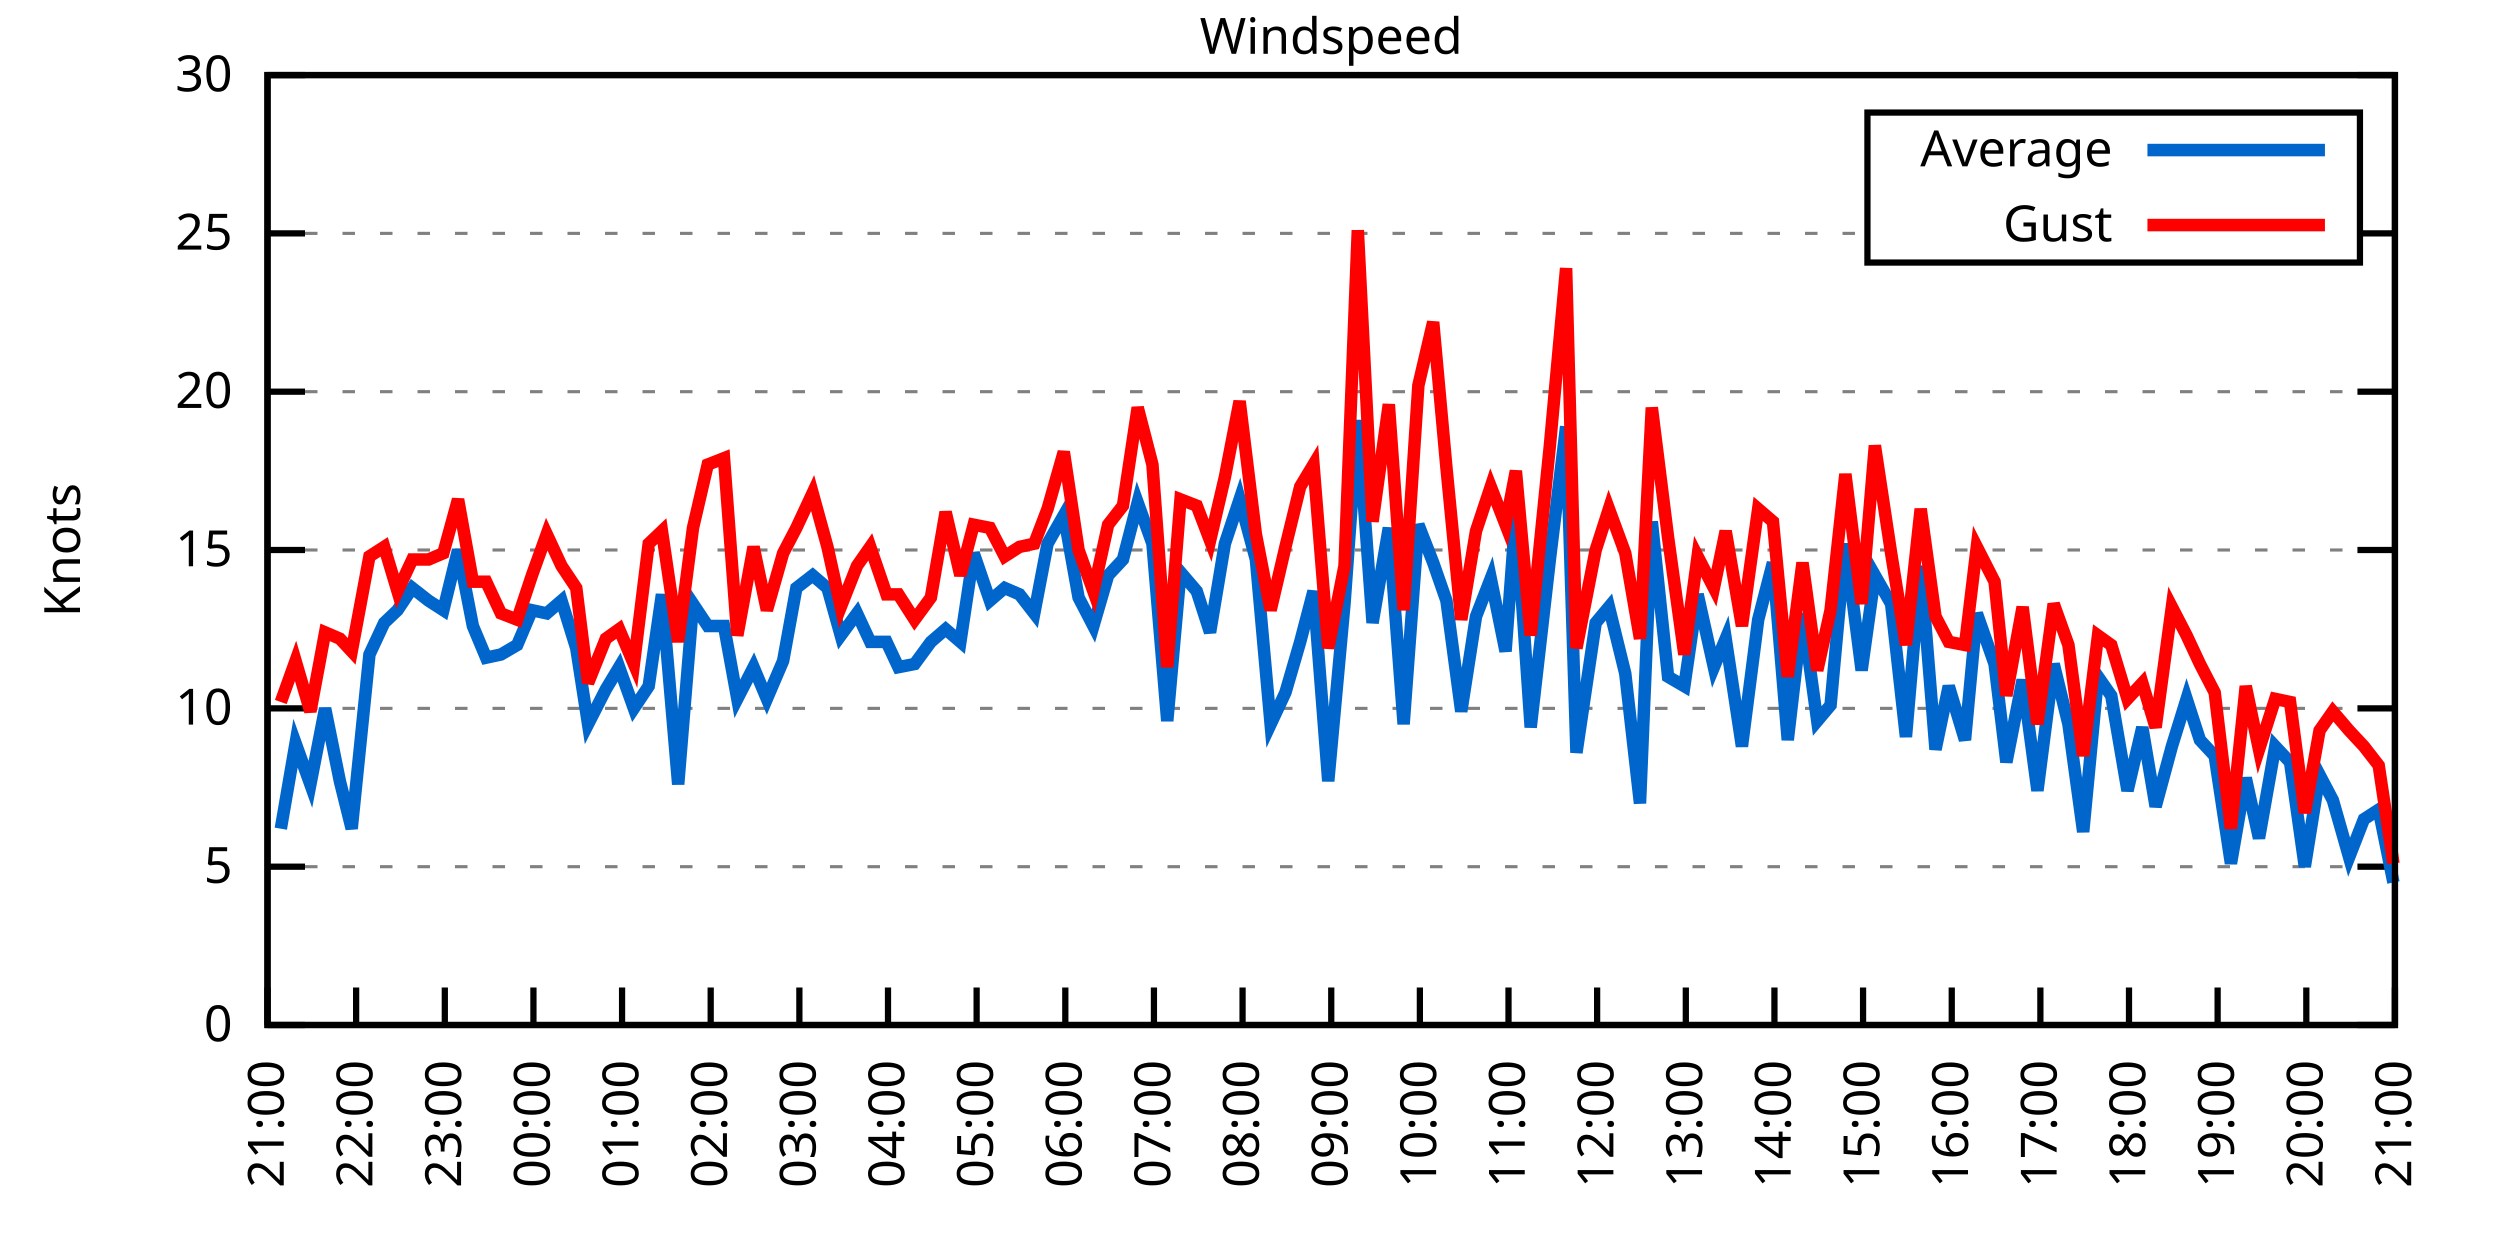
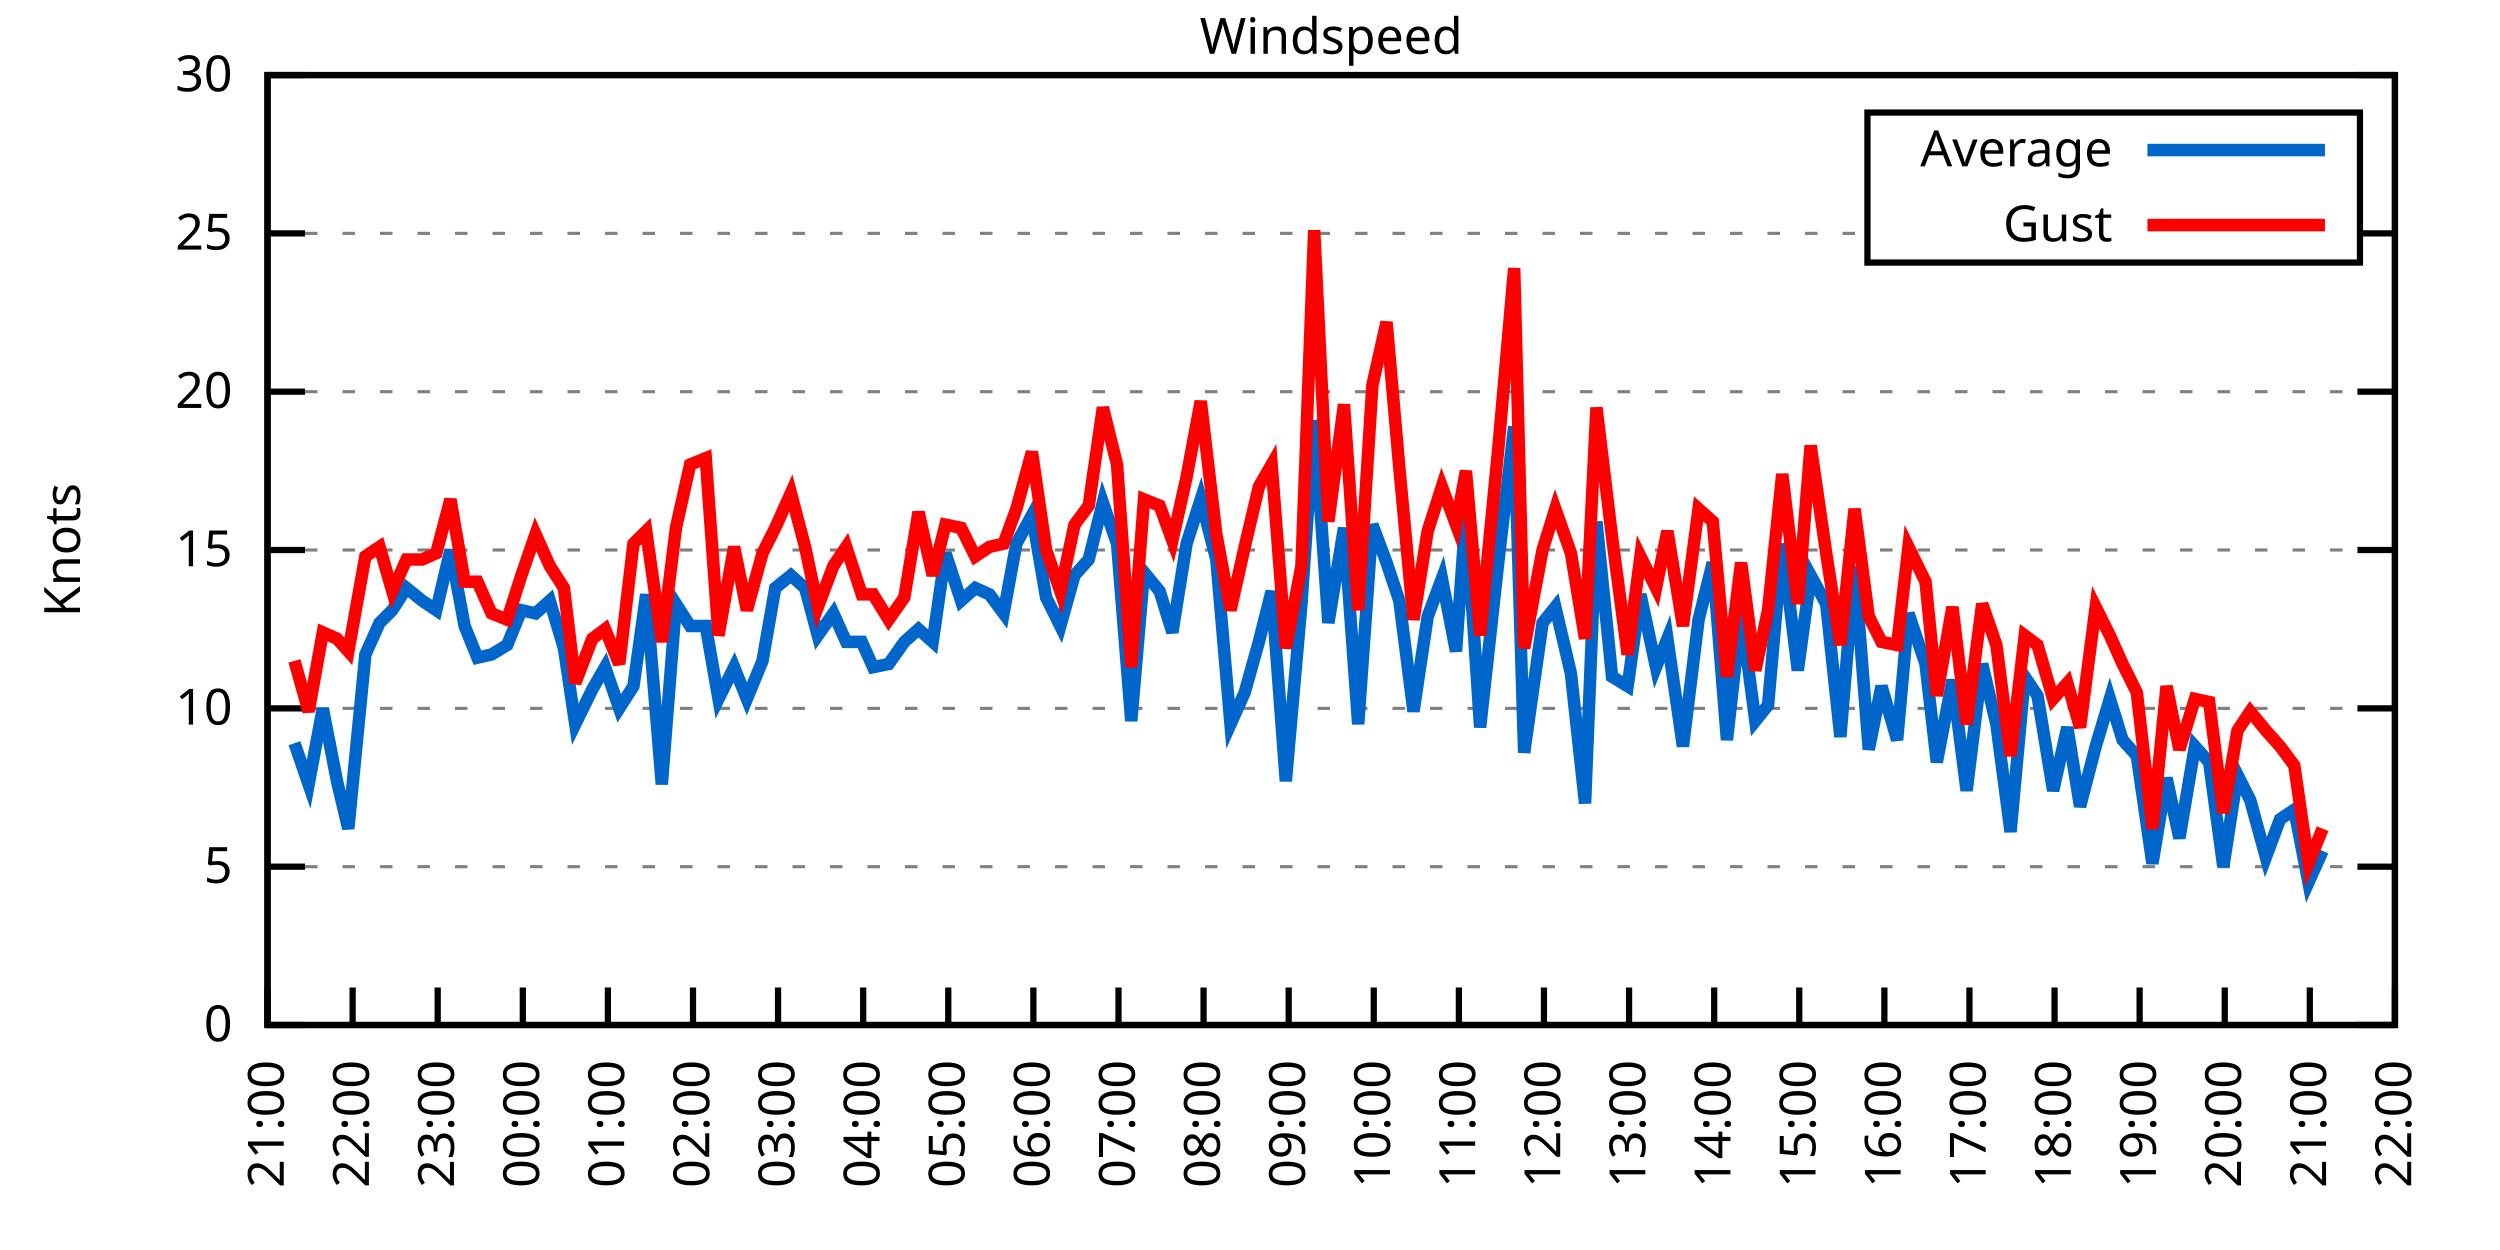
<svg xmlns="http://www.w3.org/2000/svg" xmlns:xlink="http://www.w3.org/1999/xlink" width="400" height="200" viewBox="0 0 400 200">
  <g id="gnuplot_canvas">
    <rect x="0" y="0" width="400" height="200" fill="none" />
    <defs>
      <circle id="gpDot" r="0.5" stroke-width="0.5" stroke="currentColor" />
      <path id="gpPt0" stroke-width="0.333" stroke="currentColor" d="M-1,0 h2 M0,-1 v2" />
      <path id="gpPt1" stroke-width="0.333" stroke="currentColor" d="M-1,-1 L1,1 M1,-1 L-1,1" />
      <path id="gpPt2" stroke-width="0.333" stroke="currentColor" d="M-1,0 L1,0 M0,-1 L0,1 M-1,-1 L1,1 M-1,1 L1,-1" />
      <rect id="gpPt3" stroke-width="0.333" stroke="currentColor" x="-1" y="-1" width="2" height="2" />
      <rect id="gpPt4" stroke-width="0.333" stroke="currentColor" fill="currentColor" x="-1" y="-1" width="2" height="2" />
      <circle id="gpPt5" stroke-width="0.333" stroke="currentColor" cx="0" cy="0" r="1" />
      <use xlink:href="#gpPt5" id="gpPt6" fill="currentColor" stroke="none" />
      <path id="gpPt7" stroke-width="0.333" stroke="currentColor" d="M0,-1.33 L-1.33,0.67 L1.33,0.67 z" />
      <use xlink:href="#gpPt7" id="gpPt8" fill="currentColor" stroke="none" />
      <use xlink:href="#gpPt7" id="gpPt9" stroke="currentColor" transform="rotate(180)" />
      <use xlink:href="#gpPt9" id="gpPt10" fill="currentColor" stroke="none" />
      <use xlink:href="#gpPt3" id="gpPt11" stroke="currentColor" transform="rotate(45)" />
      <use xlink:href="#gpPt11" id="gpPt12" fill="currentColor" stroke="none" />
      <path id="gpPt13" stroke-width="0.333" stroke="currentColor" d="M0,1.330 L1.265,0.411 L0.782,-1.067 L-0.782,-1.076 L-1.265,0.411 z" />
      <use xlink:href="#gpPt13" id="gpPt14" fill="currentColor" stroke="none" />
      <filter id="textbox" filterUnits="objectBoundingBox" x="0" y="0" height="1" width="1">
        <feFlood flood-color="white" flood-opacity="1" result="bgnd" />
        <feComposite in="SourceGraphic" in2="bgnd" operator="atop" />
      </filter>
      <filter id="greybox" filterUnits="objectBoundingBox" x="0" y="0" height="1" width="1">
        <feFlood flood-color="lightgrey" flood-opacity="1" result="grey" />
        <feComposite in="SourceGraphic" in2="grey" operator="atop" />
      </filter>
    </defs>
    <g fill="none" color="white" stroke="currentColor" stroke-width="1.00" stroke-linecap="butt" stroke-linejoin="miter">
</g>
    <g fill="none" color="black" stroke="currentColor" stroke-width="1.00" stroke-linecap="butt" stroke-linejoin="miter">
      <g stroke="none" shape-rendering="crispEdges">
        <polygon fill="rgb(255, 255, 255)" points="42.80,164.00 383.18,164.00 383.18,12.02 42.80,12.02 " />
      </g>
    </g>
    <g fill="none" color="black" stroke="currentColor" stroke-width="1.00" stroke-linecap="butt" stroke-linejoin="miter">
</g>
    <g fill="none" color="black" stroke="black" stroke-width="0.50" stroke-linecap="butt" stroke-linejoin="miter">
</g>
    <g fill="none" color="gray" stroke="currentColor" stroke-width="0.50" stroke-linecap="butt" stroke-linejoin="miter">
      <path stroke="gray" stroke-dasharray="2,4" class="gridline" d="M42.80,164.00 L383.19,164.00  " />
    </g>
    <g fill="none" color="gray" stroke="gray" stroke-width="1.00" stroke-linecap="butt" stroke-linejoin="miter">
</g>
    <g fill="none" color="black" stroke="currentColor" stroke-width="1.00" stroke-linecap="butt" stroke-linejoin="miter">
      <path stroke="black" d="M42.80,164.00 L48.80,164.00 M383.19,164.00 L377.19,164.00  " />
      <g transform="translate(37.20,166.60)" stroke="none" fill="black" font-family="Sans" font-size="8.00" text-anchor="end">
        <text>
          <tspan font-family="Sans"> 0</tspan>
        </text>
      </g>
    </g>
    <g fill="none" color="black" stroke="currentColor" stroke-width="1.00" stroke-linecap="butt" stroke-linejoin="miter">
</g>
    <g fill="none" color="black" stroke="black" stroke-width="0.50" stroke-linecap="butt" stroke-linejoin="miter">
</g>
    <g fill="none" color="gray" stroke="currentColor" stroke-width="0.50" stroke-linecap="butt" stroke-linejoin="miter">
      <path stroke="gray" stroke-dasharray="2,4" class="gridline" d="M42.80,138.67 L383.19,138.67  " />
    </g>
    <g fill="none" color="gray" stroke="gray" stroke-width="1.00" stroke-linecap="butt" stroke-linejoin="miter">
</g>
    <g fill="none" color="black" stroke="currentColor" stroke-width="1.00" stroke-linecap="butt" stroke-linejoin="miter">
      <path stroke="black" d="M42.80,138.67 L48.80,138.67 M383.19,138.67 L377.19,138.67  " />
      <g transform="translate(37.20,141.27)" stroke="none" fill="black" font-family="Sans" font-size="8.00" text-anchor="end">
        <text>
          <tspan font-family="Sans"> 5</tspan>
        </text>
      </g>
    </g>
    <g fill="none" color="black" stroke="currentColor" stroke-width="1.00" stroke-linecap="butt" stroke-linejoin="miter">
</g>
    <g fill="none" color="black" stroke="black" stroke-width="0.50" stroke-linecap="butt" stroke-linejoin="miter">
</g>
    <g fill="none" color="gray" stroke="currentColor" stroke-width="0.50" stroke-linecap="butt" stroke-linejoin="miter">
      <path stroke="gray" stroke-dasharray="2,4" class="gridline" d="M42.80,113.34 L383.19,113.34  " />
    </g>
    <g fill="none" color="gray" stroke="gray" stroke-width="1.00" stroke-linecap="butt" stroke-linejoin="miter">
</g>
    <g fill="none" color="black" stroke="currentColor" stroke-width="1.00" stroke-linecap="butt" stroke-linejoin="miter">
      <path stroke="black" d="M42.80,113.34 L48.80,113.34 M383.19,113.34 L377.19,113.34  " />
      <g transform="translate(37.20,115.94)" stroke="none" fill="black" font-family="Sans" font-size="8.00" text-anchor="end">
        <text>
          <tspan font-family="Sans"> 10</tspan>
        </text>
      </g>
    </g>
    <g fill="none" color="black" stroke="currentColor" stroke-width="1.00" stroke-linecap="butt" stroke-linejoin="miter">
</g>
    <g fill="none" color="black" stroke="black" stroke-width="0.50" stroke-linecap="butt" stroke-linejoin="miter">
</g>
    <g fill="none" color="gray" stroke="currentColor" stroke-width="0.50" stroke-linecap="butt" stroke-linejoin="miter">
      <path stroke="gray" stroke-dasharray="2,4" class="gridline" d="M42.80,88.00 L383.19,88.00  " />
    </g>
    <g fill="none" color="gray" stroke="gray" stroke-width="1.00" stroke-linecap="butt" stroke-linejoin="miter">
</g>
    <g fill="none" color="black" stroke="currentColor" stroke-width="1.00" stroke-linecap="butt" stroke-linejoin="miter">
      <path stroke="black" d="M42.80,88.00 L48.80,88.00 M383.19,88.00 L377.19,88.00  " />
      <g transform="translate(37.20,90.60)" stroke="none" fill="black" font-family="Sans" font-size="8.00" text-anchor="end">
        <text>
          <tspan font-family="Sans"> 15</tspan>
        </text>
      </g>
    </g>
    <g fill="none" color="black" stroke="currentColor" stroke-width="1.00" stroke-linecap="butt" stroke-linejoin="miter">
</g>
    <g fill="none" color="black" stroke="black" stroke-width="0.50" stroke-linecap="butt" stroke-linejoin="miter">
</g>
    <g fill="none" color="gray" stroke="currentColor" stroke-width="0.50" stroke-linecap="butt" stroke-linejoin="miter">
      <path stroke="gray" stroke-dasharray="2,4" class="gridline" d="M42.80,62.67 L383.19,62.67  " />
    </g>
    <g fill="none" color="gray" stroke="gray" stroke-width="1.00" stroke-linecap="butt" stroke-linejoin="miter">
</g>
    <g fill="none" color="black" stroke="currentColor" stroke-width="1.00" stroke-linecap="butt" stroke-linejoin="miter">
      <path stroke="black" d="M42.80,62.67 L48.80,62.67 M383.19,62.67 L377.19,62.67  " />
      <g transform="translate(37.20,65.27)" stroke="none" fill="black" font-family="Sans" font-size="8.00" text-anchor="end">
        <text>
          <tspan font-family="Sans"> 20</tspan>
        </text>
      </g>
    </g>
    <g fill="none" color="black" stroke="currentColor" stroke-width="1.00" stroke-linecap="butt" stroke-linejoin="miter">
</g>
    <g fill="none" color="black" stroke="black" stroke-width="0.50" stroke-linecap="butt" stroke-linejoin="miter">
</g>
    <g fill="none" color="gray" stroke="currentColor" stroke-width="0.50" stroke-linecap="butt" stroke-linejoin="miter">
      <path stroke="gray" stroke-dasharray="2,4" class="gridline" d="M42.80,37.34 L298.79,37.34 M377.59,37.34 L383.19,37.34  " />
    </g>
    <g fill="none" color="gray" stroke="gray" stroke-width="1.00" stroke-linecap="butt" stroke-linejoin="miter">
</g>
    <g fill="none" color="black" stroke="currentColor" stroke-width="1.00" stroke-linecap="butt" stroke-linejoin="miter">
      <path stroke="black" d="M42.80,37.34 L48.80,37.34 M383.19,37.34 L377.19,37.34  " />
      <g transform="translate(37.20,39.94)" stroke="none" fill="black" font-family="Sans" font-size="8.00" text-anchor="end">
        <text>
          <tspan font-family="Sans"> 25</tspan>
        </text>
      </g>
    </g>
    <g fill="none" color="black" stroke="currentColor" stroke-width="1.00" stroke-linecap="butt" stroke-linejoin="miter">
</g>
    <g fill="none" color="black" stroke="black" stroke-width="0.50" stroke-linecap="butt" stroke-linejoin="miter">
</g>
    <g fill="none" color="gray" stroke="currentColor" stroke-width="0.50" stroke-linecap="butt" stroke-linejoin="miter">
      <path stroke="gray" stroke-dasharray="2,4" class="gridline" d="M42.80,12.01 L383.19,12.01  " />
    </g>
    <g fill="none" color="gray" stroke="gray" stroke-width="1.00" stroke-linecap="butt" stroke-linejoin="miter">
</g>
    <g fill="none" color="black" stroke="currentColor" stroke-width="1.00" stroke-linecap="butt" stroke-linejoin="miter">
      <path stroke="black" d="M42.80,12.01 L48.80,12.01 M383.19,12.01 L377.19,12.01  " />
      <g transform="translate(37.20,14.61)" stroke="none" fill="black" font-family="Sans" font-size="8.00" text-anchor="end">
        <text>
          <tspan font-family="Sans"> 30</tspan>
        </text>
      </g>
    </g>
    <g fill="none" color="black" stroke="currentColor" stroke-width="1.00" stroke-linecap="butt" stroke-linejoin="miter">
      <path stroke="black" d="M42.80,164.00 L42.80,158.00  " />
      <g transform="translate(45.40,169.60) rotate(270.00)" stroke="none" fill="black" font-family="Sans" font-size="8.00" text-anchor="end">
        <text>
          <tspan font-family="Sans">21:00</tspan>
        </text>
      </g>
    </g>
    <g fill="none" color="black" stroke="currentColor" stroke-width="1.00" stroke-linecap="butt" stroke-linejoin="miter">
-       <path stroke="black" d="M56.98,164.00 L56.98,158.00  " />
-       <g transform="translate(59.58,169.60) rotate(270.00)" stroke="none" fill="black" font-family="Sans" font-size="8.00" text-anchor="end">
+       <path stroke="black" d="M56.42,164.00 L56.42,158.00  " />
+       <g transform="translate(59.02,169.60) rotate(270.00)" stroke="none" fill="black" font-family="Sans" font-size="8.00" text-anchor="end">
        <text>
          <tspan font-family="Sans">22:00</tspan>
        </text>
      </g>
    </g>
    <g fill="none" color="black" stroke="currentColor" stroke-width="1.00" stroke-linecap="butt" stroke-linejoin="miter">
-       <path stroke="black" d="M71.17,164.00 L71.17,158.00  " />
-       <g transform="translate(73.77,169.60) rotate(270.00)" stroke="none" fill="black" font-family="Sans" font-size="8.00" text-anchor="end">
+       <path stroke="black" d="M70.03,164.00 L70.03,158.00  " />
+       <g transform="translate(72.63,169.60) rotate(270.00)" stroke="none" fill="black" font-family="Sans" font-size="8.00" text-anchor="end">
        <text>
          <tspan font-family="Sans">23:00</tspan>
        </text>
      </g>
    </g>
    <g fill="none" color="black" stroke="currentColor" stroke-width="1.00" stroke-linecap="butt" stroke-linejoin="miter">
-       <path stroke="black" d="M85.35,164.00 L85.35,158.00  " />
-       <g transform="translate(87.95,169.60) rotate(270.00)" stroke="none" fill="black" font-family="Sans" font-size="8.00" text-anchor="end">
+       <path stroke="black" d="M83.65,164.00 L83.65,158.00  " />
+       <g transform="translate(86.25,169.60) rotate(270.00)" stroke="none" fill="black" font-family="Sans" font-size="8.00" text-anchor="end">
        <text>
          <tspan font-family="Sans">00:00</tspan>
        </text>
      </g>
    </g>
    <g fill="none" color="black" stroke="currentColor" stroke-width="1.00" stroke-linecap="butt" stroke-linejoin="miter">
-       <path stroke="black" d="M99.53,164.00 L99.53,158.00  " />
-       <g transform="translate(102.13,169.60) rotate(270.00)" stroke="none" fill="black" font-family="Sans" font-size="8.00" text-anchor="end">
+       <path stroke="black" d="M97.26,164.00 L97.26,158.00  " />
+       <g transform="translate(99.86,169.60) rotate(270.00)" stroke="none" fill="black" font-family="Sans" font-size="8.00" text-anchor="end">
        <text>
          <tspan font-family="Sans">01:00</tspan>
        </text>
      </g>
    </g>
    <g fill="none" color="black" stroke="currentColor" stroke-width="1.00" stroke-linecap="butt" stroke-linejoin="miter">
-       <path stroke="black" d="M113.71,164.00 L113.71,158.00  " />
-       <g transform="translate(116.31,169.60) rotate(270.00)" stroke="none" fill="black" font-family="Sans" font-size="8.00" text-anchor="end">
+       <path stroke="black" d="M110.88,164.00 L110.88,158.00  " />
+       <g transform="translate(113.48,169.60) rotate(270.00)" stroke="none" fill="black" font-family="Sans" font-size="8.00" text-anchor="end">
        <text>
          <tspan font-family="Sans">02:00</tspan>
        </text>
      </g>
    </g>
    <g fill="none" color="black" stroke="currentColor" stroke-width="1.00" stroke-linecap="butt" stroke-linejoin="miter">
-       <path stroke="black" d="M127.90,164.00 L127.90,158.00  " />
-       <g transform="translate(130.50,169.60) rotate(270.00)" stroke="none" fill="black" font-family="Sans" font-size="8.00" text-anchor="end">
+       <path stroke="black" d="M124.49,164.00 L124.49,158.00  " />
+       <g transform="translate(127.09,169.60) rotate(270.00)" stroke="none" fill="black" font-family="Sans" font-size="8.00" text-anchor="end">
        <text>
          <tspan font-family="Sans">03:00</tspan>
        </text>
      </g>
    </g>
    <g fill="none" color="black" stroke="currentColor" stroke-width="1.00" stroke-linecap="butt" stroke-linejoin="miter">
-       <path stroke="black" d="M142.08,164.00 L142.08,158.00  " />
-       <g transform="translate(144.68,169.60) rotate(270.00)" stroke="none" fill="black" font-family="Sans" font-size="8.00" text-anchor="end">
+       <path stroke="black" d="M138.11,164.00 L138.11,158.00  " />
+       <g transform="translate(140.71,169.60) rotate(270.00)" stroke="none" fill="black" font-family="Sans" font-size="8.00" text-anchor="end">
        <text>
          <tspan font-family="Sans">04:00</tspan>
        </text>
      </g>
    </g>
    <g fill="none" color="black" stroke="currentColor" stroke-width="1.00" stroke-linecap="butt" stroke-linejoin="miter">
-       <path stroke="black" d="M156.26,164.00 L156.26,158.00  " />
-       <g transform="translate(158.86,169.60) rotate(270.00)" stroke="none" fill="black" font-family="Sans" font-size="8.00" text-anchor="end">
+       <path stroke="black" d="M151.72,164.00 L151.72,158.00  " />
+       <g transform="translate(154.32,169.60) rotate(270.00)" stroke="none" fill="black" font-family="Sans" font-size="8.00" text-anchor="end">
        <text>
          <tspan font-family="Sans">05:00</tspan>
        </text>
      </g>
    </g>
    <g fill="none" color="black" stroke="currentColor" stroke-width="1.00" stroke-linecap="butt" stroke-linejoin="miter">
-       <path stroke="black" d="M170.45,164.00 L170.45,158.00  " />
-       <g transform="translate(173.05,169.60) rotate(270.00)" stroke="none" fill="black" font-family="Sans" font-size="8.00" text-anchor="end">
+       <path stroke="black" d="M165.34,164.00 L165.34,158.00  " />
+       <g transform="translate(167.94,169.60) rotate(270.00)" stroke="none" fill="black" font-family="Sans" font-size="8.00" text-anchor="end">
        <text>
          <tspan font-family="Sans">06:00</tspan>
        </text>
      </g>
    </g>
    <g fill="none" color="black" stroke="currentColor" stroke-width="1.00" stroke-linecap="butt" stroke-linejoin="miter">
-       <path stroke="black" d="M184.63,164.00 L184.63,158.00  " />
-       <g transform="translate(187.23,169.60) rotate(270.00)" stroke="none" fill="black" font-family="Sans" font-size="8.00" text-anchor="end">
+       <path stroke="black" d="M178.96,164.00 L178.96,158.00  " />
+       <g transform="translate(181.56,169.60) rotate(270.00)" stroke="none" fill="black" font-family="Sans" font-size="8.00" text-anchor="end">
        <text>
          <tspan font-family="Sans">07:00</tspan>
        </text>
      </g>
    </g>
    <g fill="none" color="black" stroke="currentColor" stroke-width="1.00" stroke-linecap="butt" stroke-linejoin="miter">
-       <path stroke="black" d="M198.81,164.00 L198.81,158.00  " />
-       <g transform="translate(201.41,169.60) rotate(270.00)" stroke="none" fill="black" font-family="Sans" font-size="8.00" text-anchor="end">
+       <path stroke="black" d="M192.57,164.00 L192.57,158.00  " />
+       <g transform="translate(195.17,169.60) rotate(270.00)" stroke="none" fill="black" font-family="Sans" font-size="8.00" text-anchor="end">
        <text>
          <tspan font-family="Sans">08:00</tspan>
        </text>
      </g>
    </g>
    <g fill="none" color="black" stroke="currentColor" stroke-width="1.00" stroke-linecap="butt" stroke-linejoin="miter">
-       <path stroke="black" d="M213.00,164.00 L213.00,158.00  " />
-       <g transform="translate(215.60,169.60) rotate(270.00)" stroke="none" fill="black" font-family="Sans" font-size="8.00" text-anchor="end">
+       <path stroke="black" d="M206.19,164.00 L206.19,158.00  " />
+       <g transform="translate(208.79,169.60) rotate(270.00)" stroke="none" fill="black" font-family="Sans" font-size="8.00" text-anchor="end">
        <text>
          <tspan font-family="Sans">09:00</tspan>
        </text>
      </g>
    </g>
    <g fill="none" color="black" stroke="currentColor" stroke-width="1.00" stroke-linecap="butt" stroke-linejoin="miter">
-       <path stroke="black" d="M227.18,164.00 L227.18,158.00  " />
-       <g transform="translate(229.78,169.60) rotate(270.00)" stroke="none" fill="black" font-family="Sans" font-size="8.00" text-anchor="end">
+       <path stroke="black" d="M219.80,164.00 L219.80,158.00  " />
+       <g transform="translate(222.40,169.60) rotate(270.00)" stroke="none" fill="black" font-family="Sans" font-size="8.00" text-anchor="end">
        <text>
          <tspan font-family="Sans">10:00</tspan>
        </text>
      </g>
    </g>
    <g fill="none" color="black" stroke="currentColor" stroke-width="1.00" stroke-linecap="butt" stroke-linejoin="miter">
-       <path stroke="black" d="M241.36,164.00 L241.36,158.00  " />
-       <g transform="translate(243.96,169.60) rotate(270.00)" stroke="none" fill="black" font-family="Sans" font-size="8.00" text-anchor="end">
+       <path stroke="black" d="M233.42,164.00 L233.42,158.00  " />
+       <g transform="translate(236.02,169.60) rotate(270.00)" stroke="none" fill="black" font-family="Sans" font-size="8.00" text-anchor="end">
        <text>
          <tspan font-family="Sans">11:00</tspan>
        </text>
      </g>
    </g>
    <g fill="none" color="black" stroke="currentColor" stroke-width="1.00" stroke-linecap="butt" stroke-linejoin="miter">
-       <path stroke="black" d="M255.54,164.00 L255.54,158.00  " />
-       <g transform="translate(258.14,169.60) rotate(270.00)" stroke="none" fill="black" font-family="Sans" font-size="8.00" text-anchor="end">
+       <path stroke="black" d="M247.03,164.00 L247.03,158.00  " />
+       <g transform="translate(249.63,169.60) rotate(270.00)" stroke="none" fill="black" font-family="Sans" font-size="8.00" text-anchor="end">
        <text>
          <tspan font-family="Sans">12:00</tspan>
        </text>
      </g>
    </g>
    <g fill="none" color="black" stroke="currentColor" stroke-width="1.00" stroke-linecap="butt" stroke-linejoin="miter">
-       <path stroke="black" d="M269.73,164.00 L269.73,158.00  " />
-       <g transform="translate(272.33,169.60) rotate(270.00)" stroke="none" fill="black" font-family="Sans" font-size="8.00" text-anchor="end">
+       <path stroke="black" d="M260.65,164.00 L260.65,158.00  " />
+       <g transform="translate(263.25,169.60) rotate(270.00)" stroke="none" fill="black" font-family="Sans" font-size="8.00" text-anchor="end">
        <text>
          <tspan font-family="Sans">13:00</tspan>
        </text>
      </g>
    </g>
    <g fill="none" color="black" stroke="currentColor" stroke-width="1.00" stroke-linecap="butt" stroke-linejoin="miter">
-       <path stroke="black" d="M283.91,164.00 L283.91,158.00  " />
-       <g transform="translate(286.51,169.60) rotate(270.00)" stroke="none" fill="black" font-family="Sans" font-size="8.00" text-anchor="end">
+       <path stroke="black" d="M274.27,164.00 L274.27,158.00  " />
+       <g transform="translate(276.87,169.60) rotate(270.00)" stroke="none" fill="black" font-family="Sans" font-size="8.00" text-anchor="end">
        <text>
          <tspan font-family="Sans">14:00</tspan>
        </text>
      </g>
    </g>
    <g fill="none" color="black" stroke="currentColor" stroke-width="1.00" stroke-linecap="butt" stroke-linejoin="miter">
-       <path stroke="black" d="M298.09,164.00 L298.09,158.00  " />
-       <g transform="translate(300.69,169.60) rotate(270.00)" stroke="none" fill="black" font-family="Sans" font-size="8.00" text-anchor="end">
+       <path stroke="black" d="M287.88,164.00 L287.88,158.00  " />
+       <g transform="translate(290.48,169.60) rotate(270.00)" stroke="none" fill="black" font-family="Sans" font-size="8.00" text-anchor="end">
        <text>
          <tspan font-family="Sans">15:00</tspan>
        </text>
      </g>
    </g>
    <g fill="none" color="black" stroke="currentColor" stroke-width="1.00" stroke-linecap="butt" stroke-linejoin="miter">
-       <path stroke="black" d="M312.28,164.00 L312.28,158.00  " />
-       <g transform="translate(314.88,169.60) rotate(270.00)" stroke="none" fill="black" font-family="Sans" font-size="8.00" text-anchor="end">
+       <path stroke="black" d="M301.50,164.00 L301.50,158.00  " />
+       <g transform="translate(304.10,169.60) rotate(270.00)" stroke="none" fill="black" font-family="Sans" font-size="8.00" text-anchor="end">
        <text>
          <tspan font-family="Sans">16:00</tspan>
        </text>
      </g>
    </g>
    <g fill="none" color="black" stroke="currentColor" stroke-width="1.00" stroke-linecap="butt" stroke-linejoin="miter">
-       <path stroke="black" d="M326.46,164.00 L326.46,158.00  " />
-       <g transform="translate(329.06,169.60) rotate(270.00)" stroke="none" fill="black" font-family="Sans" font-size="8.00" text-anchor="end">
+       <path stroke="black" d="M315.11,164.00 L315.11,158.00  " />
+       <g transform="translate(317.71,169.60) rotate(270.00)" stroke="none" fill="black" font-family="Sans" font-size="8.00" text-anchor="end">
        <text>
          <tspan font-family="Sans">17:00</tspan>
        </text>
      </g>
    </g>
    <g fill="none" color="black" stroke="currentColor" stroke-width="1.00" stroke-linecap="butt" stroke-linejoin="miter">
-       <path stroke="black" d="M340.64,164.00 L340.64,158.00  " />
-       <g transform="translate(343.24,169.60) rotate(270.00)" stroke="none" fill="black" font-family="Sans" font-size="8.00" text-anchor="end">
+       <path stroke="black" d="M328.73,164.00 L328.73,158.00  " />
+       <g transform="translate(331.33,169.60) rotate(270.00)" stroke="none" fill="black" font-family="Sans" font-size="8.00" text-anchor="end">
        <text>
          <tspan font-family="Sans">18:00</tspan>
        </text>
      </g>
    </g>
    <g fill="none" color="black" stroke="currentColor" stroke-width="1.00" stroke-linecap="butt" stroke-linejoin="miter">
-       <path stroke="black" d="M354.82,164.00 L354.82,158.00  " />
-       <g transform="translate(357.42,169.60) rotate(270.00)" stroke="none" fill="black" font-family="Sans" font-size="8.00" text-anchor="end">
+       <path stroke="black" d="M342.34,164.00 L342.34,158.00  " />
+       <g transform="translate(344.94,169.60) rotate(270.00)" stroke="none" fill="black" font-family="Sans" font-size="8.00" text-anchor="end">
        <text>
          <tspan font-family="Sans">19:00</tspan>
        </text>
      </g>
    </g>
    <g fill="none" color="black" stroke="currentColor" stroke-width="1.00" stroke-linecap="butt" stroke-linejoin="miter">
-       <path stroke="black" d="M369.01,164.00 L369.01,158.00  " />
-       <g transform="translate(371.61,169.60) rotate(270.00)" stroke="none" fill="black" font-family="Sans" font-size="8.00" text-anchor="end">
+       <path stroke="black" d="M355.96,164.00 L355.96,158.00  " />
+       <g transform="translate(358.56,169.60) rotate(270.00)" stroke="none" fill="black" font-family="Sans" font-size="8.00" text-anchor="end">
        <text>
          <tspan font-family="Sans">20:00</tspan>
+         </text>
+       </g>
+     </g>
+     <g fill="none" color="black" stroke="currentColor" stroke-width="1.00" stroke-linecap="butt" stroke-linejoin="miter">
+       <path stroke="black" d="M369.57,164.00 L369.57,158.00  " />
+       <g transform="translate(372.17,169.60) rotate(270.00)" stroke="none" fill="black" font-family="Sans" font-size="8.00" text-anchor="end">
+         <text>
+           <tspan font-family="Sans">21:00</tspan>
        </text>
      </g>
    </g>
    <g fill="none" color="black" stroke="currentColor" stroke-width="1.00" stroke-linecap="butt" stroke-linejoin="miter">
      <path stroke="black" d="M383.19,164.00 L383.19,158.00  " />
      <g transform="translate(385.79,169.60) rotate(270.00)" stroke="none" fill="black" font-family="Sans" font-size="8.00" text-anchor="end">
        <text>
-           <tspan font-family="Sans">21:00</tspan>
+           <tspan font-family="Sans">22:00</tspan>
        </text>
      </g>
    </g>
    <g fill="none" color="black" stroke="currentColor" stroke-width="1.00" stroke-linecap="butt" stroke-linejoin="miter">
</g>
    <g fill="none" color="black" stroke="currentColor" stroke-width="1.00" stroke-linecap="butt" stroke-linejoin="miter">
      <path stroke="black" d="M42.80,12.01 L42.80,164.00 L383.19,164.00 L383.19,12.01 L42.80,12.01 Z  " />
    </g>
    <g fill="none" color="black" stroke="currentColor" stroke-width="1.00" stroke-linecap="butt" stroke-linejoin="miter">
</g>
    <g fill="none" color="black" stroke="currentColor" stroke-width="1.00" stroke-linecap="butt" stroke-linejoin="miter">
      <path stroke="black" d="M298.79,42.01 L298.79,18.01 L377.59,18.01 L377.59,42.01 L298.79,42.01 Z  " />
    </g>
    <g id="Windspeed_plot_1">
      <g fill="none" color="white" stroke="black" stroke-width="2.00" stroke-linecap="butt" stroke-linejoin="miter">
</g>
      <g fill="none" color="black" stroke="currentColor" stroke-width="2.00" stroke-linecap="butt" stroke-linejoin="miter">
        <g transform="translate(337.99,26.61)" stroke="none" fill="black" font-family="Sans" font-size="8.00" text-anchor="end">
          <text>
            <tspan font-family="Sans">Average</tspan>
          </text>
        </g>
      </g>
      <g fill="none" color="black" stroke="currentColor" stroke-width="2.00" stroke-linecap="butt" stroke-linejoin="miter">
-         <path stroke="rgb(  0, 102, 204)" d="M343.59,24.01 L371.99,24.01 M44.93,132.59 L47.29,118.91 L49.66,125.50 L52.02,113.34 L54.38,124.99 L56.27,132.59   L59.11,104.72 L61.47,99.66 L63.60,97.63 L65.97,94.08 L68.57,96.11 L70.93,97.63 L73.29,88.00 L75.66,100.16   L77.78,105.23 L80.15,104.72 L82.75,103.20 L85.11,97.63 L87.48,98.14 L89.84,96.11 L92.20,103.71 L94.09,115.87   L96.93,110.30 L99.06,106.75 L101.42,113.34 L103.79,109.79 L105.91,95.10 L108.51,125.50 L110.88,96.62 L113.24,100.16   L115.84,100.16 L117.97,111.82 L120.57,106.75 L122.70,111.82 L125.30,105.74 L127.42,94.08 L130.02,92.06 L132.39,94.08   L134.52,101.68 L137.12,98.14 L139.24,102.70 L141.84,102.70 L143.74,106.75 L146.34,106.24 L148.94,102.70 L151.30,100.67   L153.66,102.70 L155.79,88.51 L158.39,96.11 L160.75,94.08 L163.12,95.10 L165.48,98.14 L167.61,86.99 L170.21,82.43   L172.57,95.60 L174.94,100.16 L177.30,92.06 L179.67,89.52 L182.03,80.41 L184.39,86.99 L186.76,115.36 L188.88,91.55   L191.48,94.59 L193.61,101.18 L195.98,86.99 L198.34,79.90 L200.94,89.52 L203.30,115.87 L205.67,110.80 L208.03,102.70   L210.16,94.59 L212.52,124.99 L215.12,96.62 L217.25,67.23 L219.61,99.66 L222.21,84.46 L224.58,115.87 L226.94,83.95   L229.31,90.03 L231.43,96.11 L233.80,113.84 L236.16,98.64 L238.52,92.56 L240.89,104.22 L242.54,81.93 L244.91,116.38   L247.98,89.52 L250.58,68.25 L252.23,120.43 L255.31,99.66 L257.43,97.12 L260.04,107.76 L262.40,128.54 L264.29,83.45   L266.89,108.27 L269.49,109.79 L271.62,95.10 L274.22,106.75 L276.11,102.19 L278.71,119.42 L281.31,99.15 L283.67,90.03   L286.04,118.40 L288.40,98.14 L290.76,115.36 L292.89,112.83 L295.26,86.99 L297.86,107.26 L299.98,92.06 L302.58,96.62   L304.95,117.90 L307.31,90.54 L309.68,119.92 L311.80,109.79 L314.40,118.40 L316.29,98.14 L319.13,106.24 L321.02,121.95   L323.62,108.78 L325.99,126.51 L328.59,106.24 L330.95,115.87 L333.31,133.10 L335.68,108.27 L337.80,111.31 L340.40,126.51   L342.77,116.38 L344.90,129.04 L347.50,119.42 L349.86,111.82 L351.99,118.40 L354.35,120.94 L356.95,138.16 L359.32,124.48   L361.44,134.11 L364.04,119.42 L366.41,121.95 L368.77,138.67 L371.13,123.98 L373.26,128.03 L375.86,137.15 L378.23,131.07   L380.59,129.55 L382.95,141.20  " />
+         <path stroke="rgb(  0, 102, 204)" d="M343.59,24.01 L371.99,24.01 M47.11,118.91 L49.38,125.50 L51.65,113.34 L53.92,124.99 L55.73,132.59 L58.46,104.72   L60.73,99.66 L62.77,97.63 L65.04,94.08 L67.54,96.11 L69.80,97.63 L72.07,88.00 L74.34,100.16 L76.39,105.23   L78.65,104.72 L81.15,103.20 L83.42,97.63 L85.69,98.14 L87.96,96.11 L90.23,103.71 L92.04,115.87 L94.77,110.30   L96.81,106.75 L99.08,113.34 L101.35,109.79 L103.39,95.10 L105.89,125.50 L108.15,96.62 L110.42,100.16 L112.92,100.16   L114.96,111.82 L117.46,106.75 L119.50,111.82 L122.00,105.74 L124.04,94.08 L126.54,92.06 L128.81,94.08 L130.85,101.68   L133.34,98.14 L135.39,102.70 L137.88,102.70 L139.70,106.75 L142.19,106.24 L144.69,102.70 L146.96,100.67 L149.23,102.70   L151.27,88.51 L153.77,96.11 L156.04,94.08 L158.31,95.10 L160.57,98.14 L162.62,86.99 L165.11,82.43 L167.38,95.60   L169.65,100.16 L171.92,92.06 L174.19,89.52 L176.46,80.41 L178.73,86.99 L181.00,115.36 L183.04,91.55 L185.54,94.59   L187.58,101.18 L189.85,86.99 L192.12,79.90 L194.61,89.52 L196.88,115.87 L199.15,110.80 L201.42,102.70 L203.46,94.59   L205.73,124.99 L208.23,96.62 L210.27,67.23 L212.54,99.66 L215.04,84.46 L217.31,115.87 L219.58,83.95 L221.85,90.03   L223.89,96.11 L226.16,113.84 L228.43,98.64 L230.70,92.56 L232.96,104.22 L234.55,81.93 L236.82,116.38 L239.77,89.52   L242.27,68.25 L243.86,120.43 L246.81,99.66 L248.85,97.12 L251.35,107.76 L253.61,128.54 L255.43,83.45 L257.93,108.27   L260.42,109.79 L262.47,95.10 L264.96,106.75 L266.78,102.19 L269.27,119.42 L271.77,99.15 L274.04,90.03 L276.31,118.40   L278.58,98.14 L280.85,115.36 L282.89,112.83 L285.16,86.99 L287.65,107.26 L289.70,92.06 L292.19,96.62 L294.46,117.90   L296.73,90.54 L299.00,119.92 L301.04,109.79 L303.54,118.40 L305.35,98.14 L308.08,106.24 L309.89,121.95 L312.39,108.78   L314.66,126.51 L317.15,106.24 L319.42,115.87 L321.69,133.10 L323.96,108.27 L326.00,111.31 L328.50,126.51 L330.77,116.38   L332.81,129.04 L335.31,119.42 L337.58,111.82 L339.62,118.40 L341.89,120.94 L344.39,138.16 L346.65,124.48 L348.70,134.11   L351.19,119.42 L353.46,121.95 L355.73,138.67 L358.00,123.98 L360.04,128.03 L362.54,137.15 L364.81,131.07 L367.08,129.55   L369.35,141.20 L371.62,136.14  " />
      </g>
    </g>
    <g id="Windspeed_plot_2">
      <g fill="none" color="black" stroke="currentColor" stroke-width="2.00" stroke-linecap="butt" stroke-linejoin="miter">
        <g transform="translate(337.99,38.61)" stroke="none" fill="black" font-family="Sans" font-size="8.00" text-anchor="end">
          <text>
            <tspan font-family="Sans">Gust</tspan>
          </text>
        </g>
      </g>
      <g fill="none" color="black" stroke="currentColor" stroke-width="2.00" stroke-linecap="butt" stroke-linejoin="miter">
-         <path stroke="rgb(255,   0,   0)" d="M343.59,36.01 L371.99,36.01 M44.93,112.32 L47.29,105.74 L49.66,113.84 L52.02,101.18 L54.38,102.19 L56.27,104.22   L59.11,89.02 L61.47,87.50 L63.60,94.59 L65.97,89.52 L68.57,89.52 L70.93,88.51 L73.29,79.90 L75.66,93.07   L77.78,93.07 L80.15,98.14 L82.75,99.15 L85.11,92.06 L87.48,85.47 L89.84,90.54 L92.20,94.08 L94.09,109.28   L96.93,102.19 L99.06,100.67 L101.42,106.24 L103.79,86.99 L105.91,84.97 L108.51,102.70 L110.88,84.46 L113.24,74.33   L115.84,73.31 L117.97,101.68 L120.57,87.50 L122.70,97.63 L125.30,88.51 L127.42,84.46 L130.02,78.89 L132.39,87.50   L134.52,97.12 L137.12,90.54 L139.24,87.50 L141.84,95.10 L143.74,95.10 L146.34,99.15 L148.94,95.60 L151.30,81.93   L153.66,92.06 L155.79,83.95 L158.39,84.46 L160.75,89.02 L163.12,87.50 L165.48,86.99 L167.61,81.42 L170.21,72.30   L172.57,88.00 L174.94,94.59 L177.30,83.95 L179.67,80.91 L182.03,65.21 L184.39,74.33 L186.76,106.75 L188.88,79.90   L191.48,80.91 L193.61,86.49 L195.98,76.35 L198.34,64.19 L200.94,85.47 L203.30,97.63 L205.67,87.50 L208.03,77.87   L210.16,74.33 L212.52,103.71 L215.12,90.54 L217.25,36.84 L219.61,83.45 L222.21,64.70 L224.58,97.63 L226.94,61.66   L229.31,51.53 L231.43,74.83 L233.80,99.15 L236.16,84.97 L238.52,77.87 L240.89,83.95 L242.54,75.34 L244.91,101.68   L247.98,71.29 L250.58,42.91 L252.23,103.71 L255.31,88.00 L257.43,81.42 L260.04,88.51 L262.40,102.19 L264.29,65.21   L266.89,85.98 L269.49,104.72 L271.62,89.02 L274.22,94.08 L276.11,84.97 L278.71,100.16 L281.31,81.42 L283.67,83.45   L286.04,108.27 L288.40,90.03 L290.76,107.26 L292.89,97.63 L295.26,75.85 L297.86,96.62 L299.98,71.29 L302.58,88.51   L304.95,103.20 L307.31,81.42 L309.68,98.64 L311.80,102.70 L314.40,103.20 L316.29,87.50 L319.13,93.07 L321.02,111.31   L323.62,97.12 L325.99,115.87 L328.59,96.62 L330.95,103.20 L333.31,120.94 L335.68,101.68 L337.80,103.20 L340.40,111.82   L342.77,109.28 L344.90,116.38 L347.50,97.12 L349.86,101.68 L351.99,106.24 L354.35,110.80 L356.95,132.59 L359.32,109.79   L361.44,119.92 L364.04,111.82 L366.41,112.32 L368.77,130.06 L371.13,116.88 L373.26,113.84 L375.86,116.88 L378.23,119.42   L380.59,122.46 L382.95,138.16  " />
+         <path stroke="rgb(255,   0,   0)" d="M343.59,36.01 L371.99,36.01 M47.11,105.74 L49.38,113.84 L51.65,101.18 L53.92,102.19 L55.73,104.22 L58.46,89.02   L60.73,87.50 L62.77,94.59 L65.04,89.52 L67.54,89.52 L69.80,88.51 L72.07,79.90 L74.34,93.07 L76.39,93.07   L78.65,98.14 L81.15,99.15 L83.42,92.06 L85.69,85.47 L87.96,90.54 L90.23,94.08 L92.04,109.28 L94.77,102.19   L96.81,100.67 L99.08,106.24 L101.35,86.99 L103.39,84.97 L105.89,102.70 L108.15,84.46 L110.42,74.33 L112.92,73.31   L114.96,101.68 L117.46,87.50 L119.50,97.63 L122.00,88.51 L124.04,84.46 L126.54,78.89 L128.81,87.50 L130.85,97.12   L133.34,90.54 L135.39,87.50 L137.88,95.10 L139.70,95.10 L142.19,99.15 L144.69,95.60 L146.96,81.93 L149.23,92.06   L151.27,83.95 L153.77,84.46 L156.04,89.02 L158.31,87.50 L160.57,86.99 L162.62,81.42 L165.11,72.30 L167.38,88.00   L169.65,94.59 L171.92,83.95 L174.19,80.91 L176.46,65.21 L178.73,74.33 L181.00,106.75 L183.04,79.90 L185.54,80.91   L187.58,86.49 L189.85,76.35 L192.12,64.19 L194.61,85.47 L196.88,97.63 L199.15,87.50 L201.42,77.87 L203.46,74.33   L205.73,103.71 L208.23,90.54 L210.27,36.84 L212.54,83.45 L215.04,64.70 L217.31,97.63 L219.58,61.66 L221.85,51.53   L223.89,74.83 L226.16,99.15 L228.43,84.97 L230.70,77.87 L232.96,83.95 L234.55,75.34 L236.82,101.68 L239.77,71.29   L242.27,42.91 L243.86,103.71 L246.81,88.00 L248.85,81.42 L251.35,88.51 L253.61,102.19 L255.43,65.21 L257.93,85.98   L260.42,104.72 L262.47,89.02 L264.96,94.08 L266.78,84.97 L269.27,100.16 L271.77,81.42 L274.04,83.45 L276.31,108.27   L278.58,90.03 L280.85,107.26 L282.89,97.63 L285.16,75.85 L287.65,96.62 L289.70,71.29 L292.19,88.51 L294.46,103.20   L296.73,81.42 L299.00,98.64 L301.04,102.70 L303.54,103.20 L305.35,87.50 L308.08,93.07 L309.89,111.31 L312.39,97.12   L314.66,115.87 L317.15,96.62 L319.42,103.20 L321.69,120.94 L323.96,101.68 L326.00,103.20 L328.50,111.82 L330.77,109.28   L332.81,116.38 L335.31,97.12 L337.58,101.68 L339.62,106.24 L341.89,110.80 L344.39,132.59 L346.65,109.79 L348.70,119.92   L351.19,111.82 L353.46,112.32 L355.73,130.06 L358.00,116.88 L360.04,113.84 L362.54,116.88 L364.81,119.42 L367.08,122.46   L369.35,138.16 L371.62,132.59  " />
      </g>
    </g>
    <g fill="none" color="black" stroke="currentColor" stroke-width="2.00" stroke-linecap="butt" stroke-linejoin="miter">
</g>
    <g fill="none" color="black" stroke="black" stroke-width="1.00" stroke-linecap="butt" stroke-linejoin="miter">
</g>
    <g fill="none" color="black" stroke="currentColor" stroke-width="1.00" stroke-linecap="butt" stroke-linejoin="miter">
      <path stroke="black" d="M42.80,12.01 L42.80,164.00 L383.19,164.00 L383.19,12.01 L42.80,12.01 Z  " />
      <g transform="translate(12.80,88.01) rotate(270.00)" stroke="none" fill="black" font-family="Sans" font-size="8.00" text-anchor="middle">
        <text>
          <tspan font-family="Sans">Knots</tspan>
        </text>
      </g>
    </g>
    <g fill="none" color="black" stroke="currentColor" stroke-width="1.00" stroke-linecap="butt" stroke-linejoin="miter">
</g>
    <g fill="none" color="black" stroke="currentColor" stroke-width="1.00" stroke-linecap="butt" stroke-linejoin="miter">
      <g transform="translate(212.99,8.61)" stroke="none" fill="black" font-family="Sans" font-size="8.00" text-anchor="middle">
        <text>
          <tspan font-family="Sans">Windspeed</tspan>
        </text>
      </g>
    </g>
    <g fill="none" color="black" stroke="currentColor" stroke-width="1.00" stroke-linecap="butt" stroke-linejoin="miter">
</g>
  </g>
</svg>
